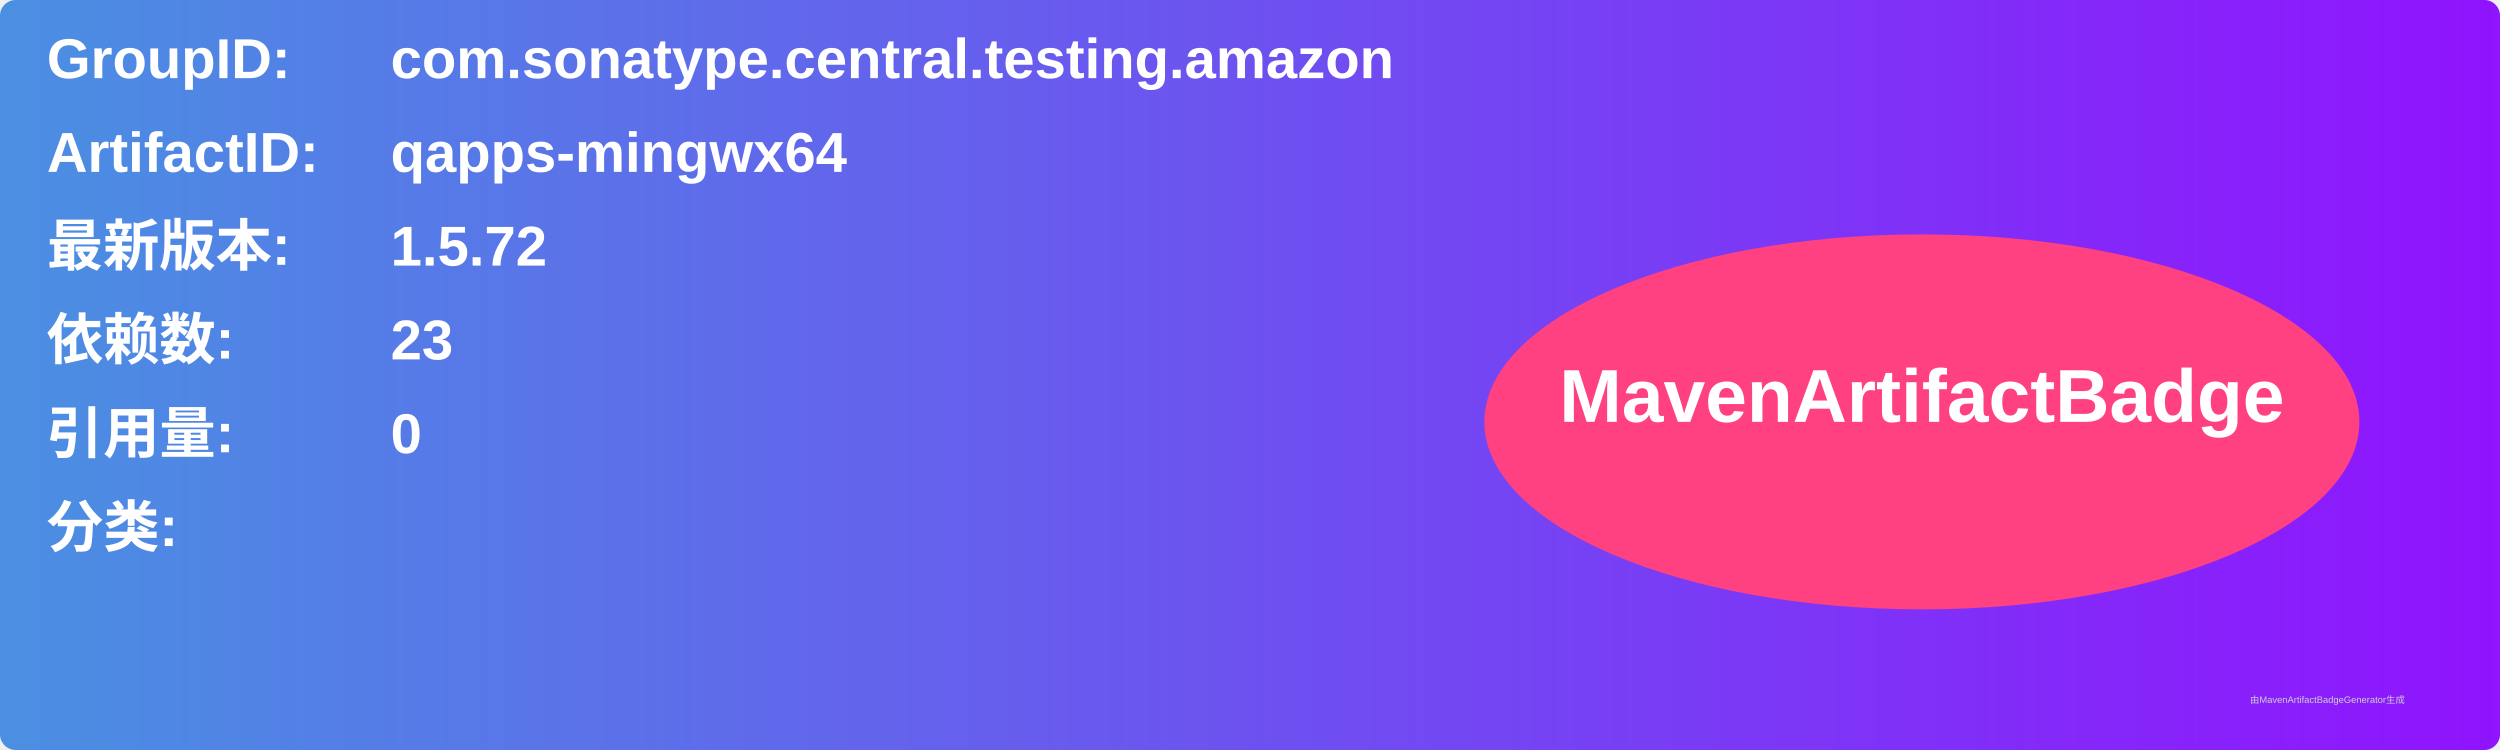
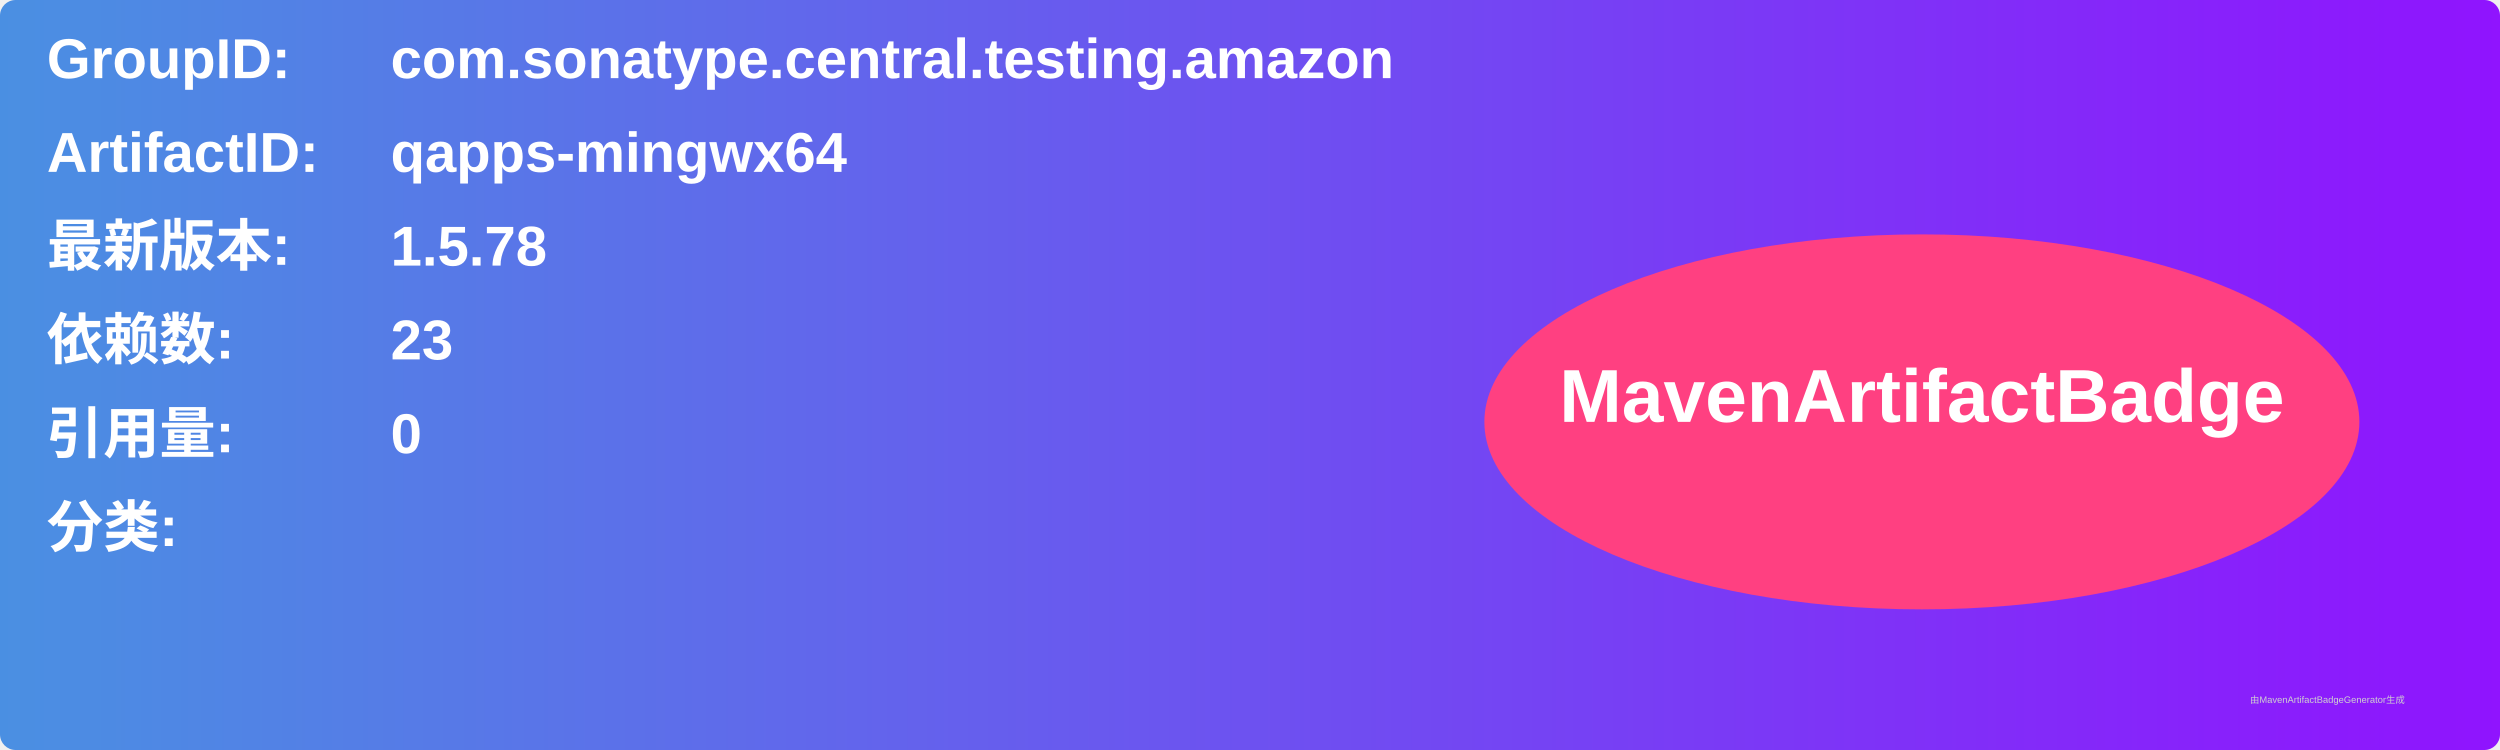
<svg xmlns="http://www.w3.org/2000/svg" width="800" height="240" viewBox="0 0 800 240">
  <linearGradient id="grad" x1="0%" y1="0%" x2="100%" y2="0%">
    <stop offset="0%" stop-color="#4a90e2" />
    <stop offset="100%" stop-color="#9013fe" />
  </linearGradient>
  <rect width="100%" height="100%" rx="5" ry="5" fill="url(#grad)" />
  <g transform="translate(15, 15)">
    <text x="0" y="10" font-family="Arial" font-size="18" fill="white" font-weight="bold" width="260">GroupID:</text>
    <text x="110" y="10" font-family="Arial" font-size="18" fill="white" font-weight="bold" width="460">com.sonatype.central.testing.amazon</text>
    <text x="0" y="40" font-family="Arial" font-size="18" fill="white" font-weight="bold" width="260">ArtifactID:</text>
    <text x="110" y="40" font-family="Arial" font-size="18" fill="white" font-weight="bold" width="460">qapps-mingwx64</text>
    <text x="0" y="70" font-family="Arial" font-size="18" fill="white" font-weight="bold">最新版本:</text>
    <text x="110" y="70" font-family="Arial" font-size="18" fill="white" font-weight="bold">
-       <tspan font-weight="bold">1.5.72</tspan>
+       <tspan font-weight="bold">1.5.78</tspan>
    </text>
    <text x="0" y="100" font-family="Arial" font-size="18" fill="white" font-weight="bold">依赖数: </text>
    <text x="110" y="100" font-family="Arial" font-size="18" fill="white">
      <tspan font-weight="bold">23</tspan>
    </text>
    <text x="0" y="130" font-family="Arial" font-size="18" fill="white" font-weight="bold">引用量: </text>
    <text x="110" y="130" font-family="Arial" font-size="18" fill="white">
      <tspan font-weight="bold">0</tspan>
    </text>
    <text x="0" y="160" font-family="Arial" font-size="18" fill="white" font-weight="bold">分类:</text>
    <text x="10" y="190" font-family="Arial" font-size="10" fill="white">
      <tspan font-weight="bold" />
    </text>
    <ellipse cx="600" cy="120" rx="140" ry="60" fill="#ff4081" />
    <text x="600" y="120" text-anchor="middle" font-family="Arial" font-size="24" fill="white" font-weight="bold">MavenArtifactBadge</text>
  </g>
  <text x="720" y="225" font-family="Arial" font-size="3" fill="#d0d0d0">由MavenArtifactBadgeGenerator生成</text>
</svg>
